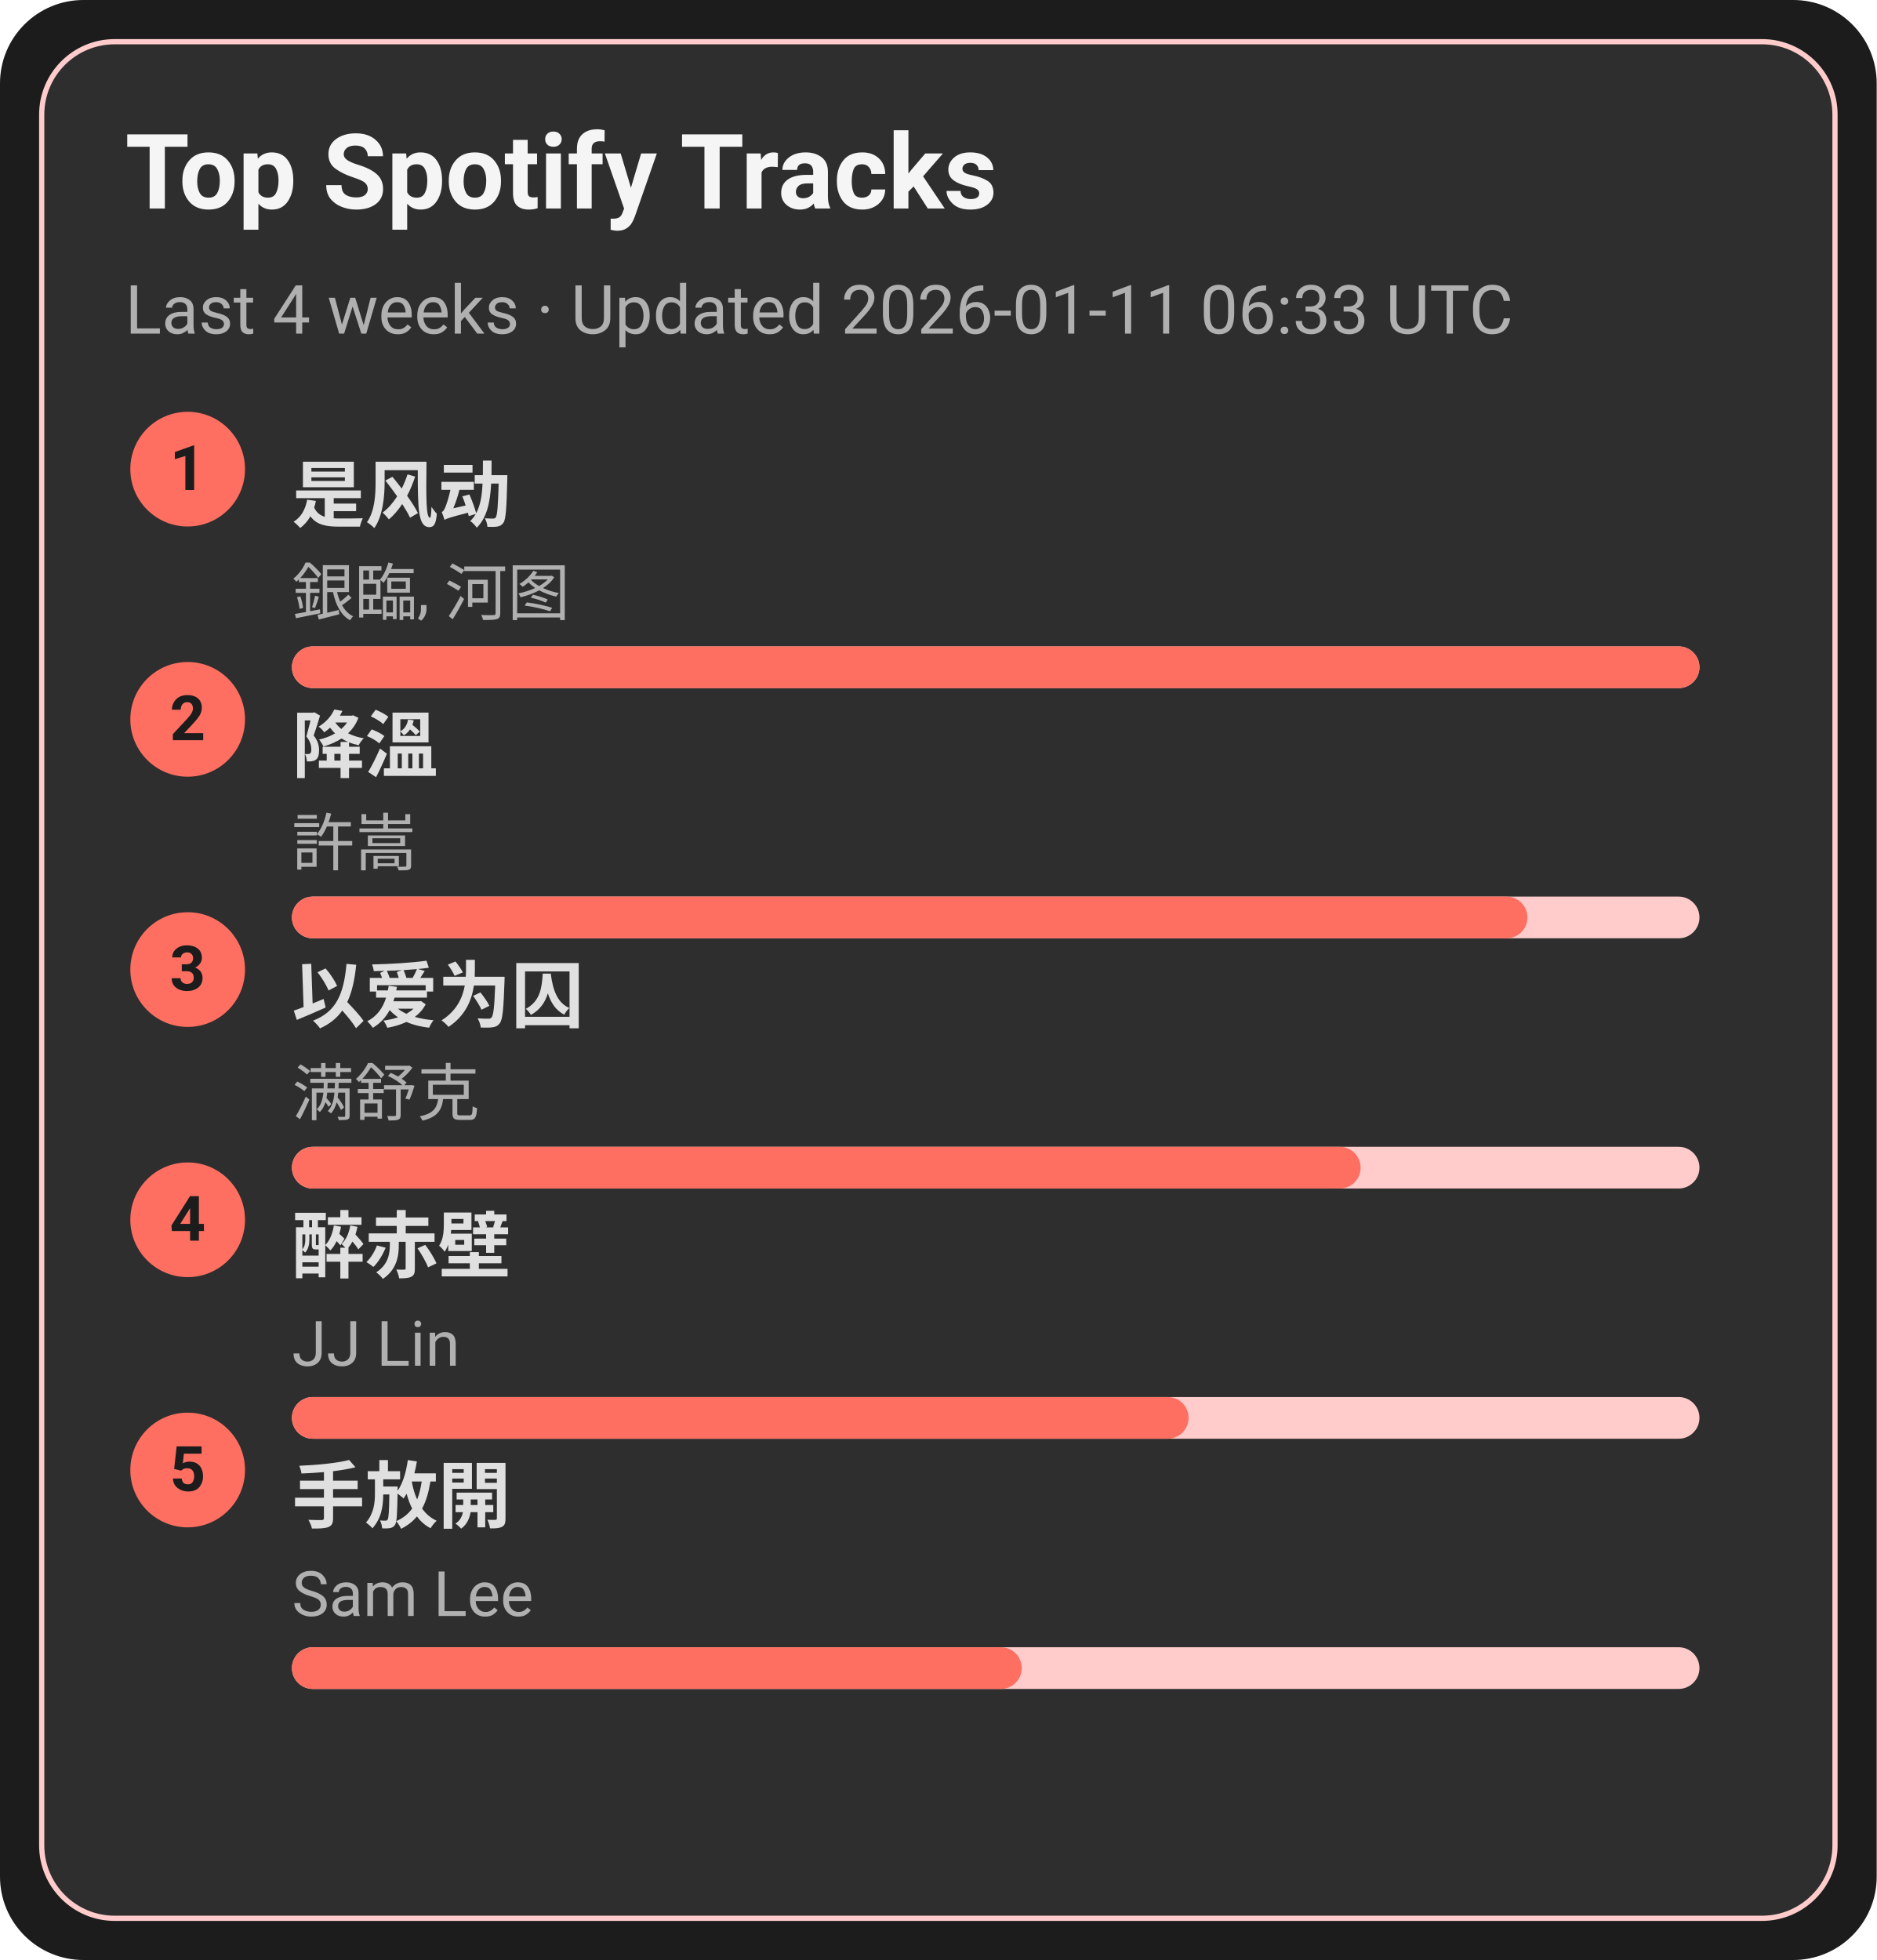
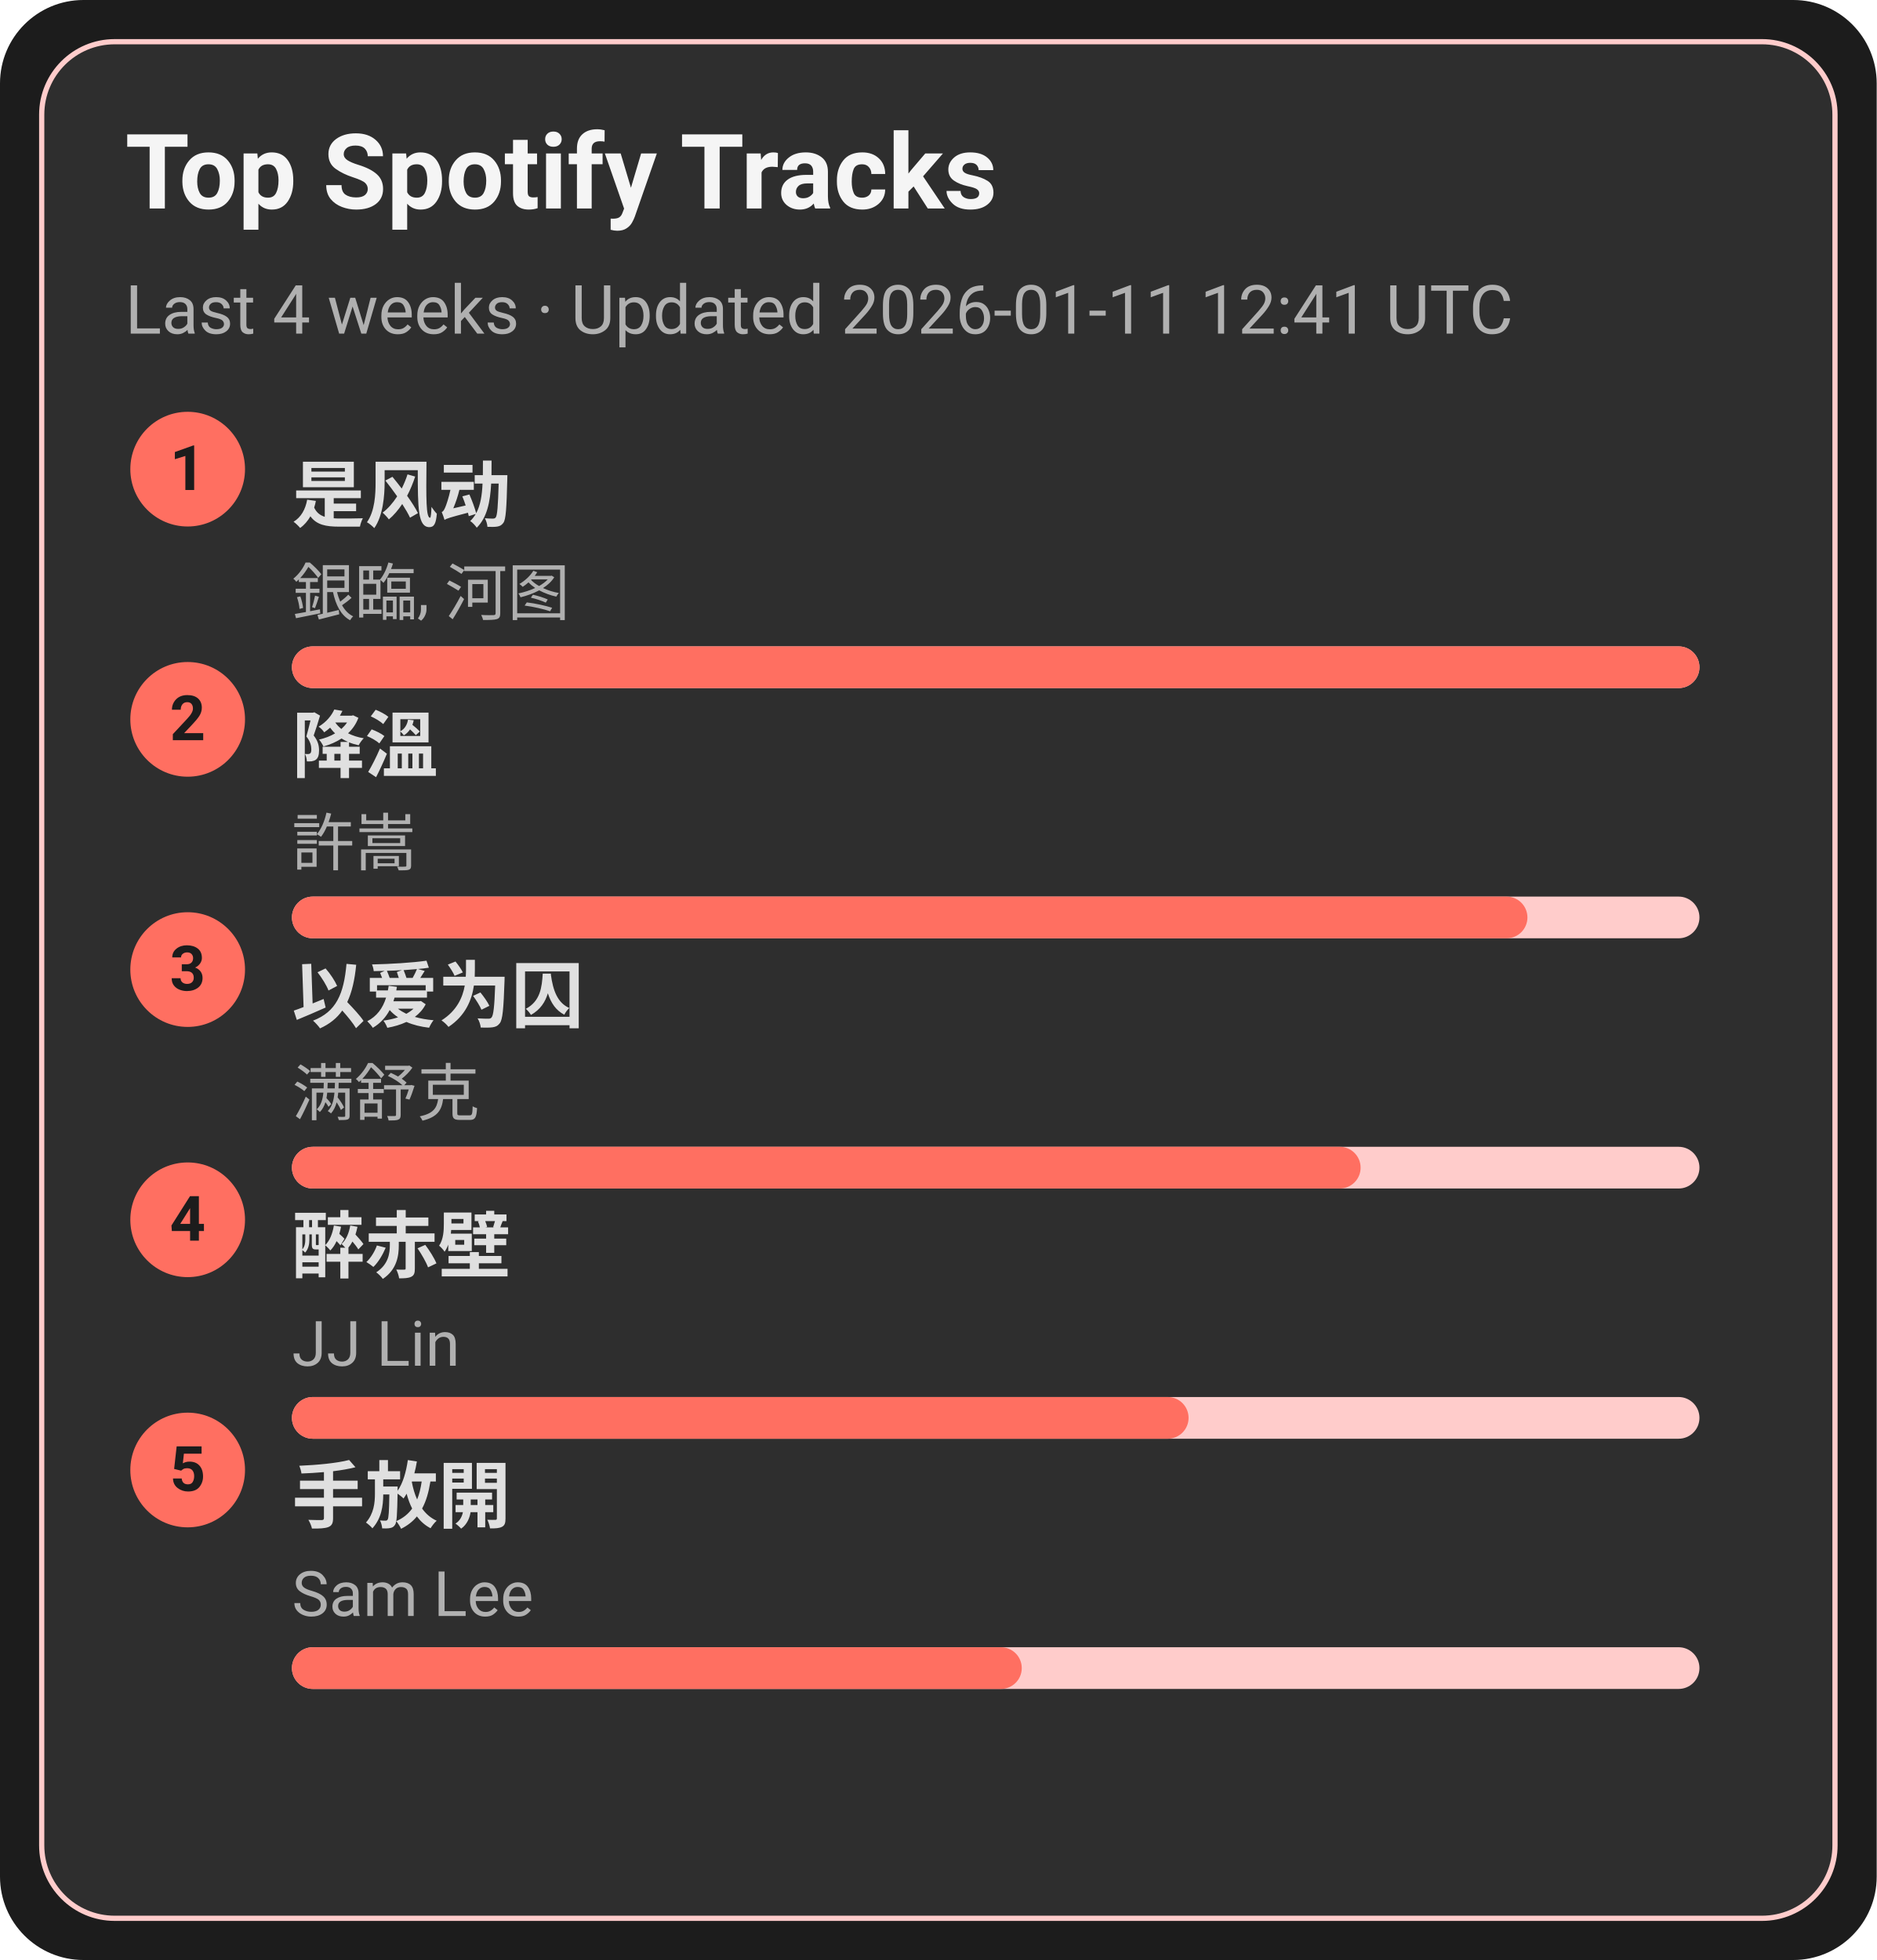
<svg xmlns="http://www.w3.org/2000/svg" width="360" height="376" viewBox="0 0 360 376">
  <style>text{font-family:-apple-system,BlinkMacSystemFont,Segoe UI,Roboto,Ubuntu,Helvetica Neue,Arial,Noto Sans,sans-serif}</style>
  <rect width="360" height="376" rx="16" fill="#1c1c1c" />
  <rect x="8" y="8" width="344" height="360" rx="14" fill="#2e2e2e" stroke="#ffcccb" />
  <text x="24" y="40" font-size="20" fill="#f5f5f5" font-weight="600">Top Spotify Tracks</text>
-   <text x="24" y="64" font-size="13" fill="#b0b0b0">Last 4 weeks · Updated 2026-01-11 06:33 UTC</text>
+   <text x="24" y="64" font-size="13" fill="#b0b0b0">Last 4 weeks · Updated 2026-01-11 12:41 UTC</text>
  <circle cx="36" cy="90" r="11" fill="#ff6f61" />
  <text x="36" y="94" text-anchor="middle" font-size="12" fill="#1c1c1c" font-weight="700">1</text>
  <a href="https://open.spotify.com/track/3lePQ8c4jq7bTePsXEmslh" target="_blank" rel="noopener noreferrer">
    <text x="56" y="100" font-size="14" fill="#e0e0e0" font-weight="600">是风动</text>
  </a>
  <text x="56" y="118" font-size="12" fill="#b0b0b0">銀臨, 河图</text>
  <rect x="56" y="124" width="270" height="8" rx="4" fill="#ffcccb" />
  <rect x="56" y="124" width="270" height="8" rx="4" fill="#ff6f61" />
  <circle cx="36" cy="138" r="11" fill="#ff6f61" />
  <text x="36" y="142" text-anchor="middle" font-size="12" fill="#1c1c1c" font-weight="700">2</text>
  <a href="https://open.spotify.com/track/2q9uhrOfyOnBa3oWR1PfYT" target="_blank" rel="noopener noreferrer">
    <text x="56" y="148" font-size="14" fill="#e0e0e0" font-weight="600">降溫</text>
  </a>
  <text x="56" y="166" font-size="12" fill="#b0b0b0">許嵩</text>
  <rect x="56" y="172" width="270" height="8" rx="4" fill="#ffcccb" />
  <rect x="56" y="172" width="237" height="8" rx="4" fill="#ff6f61" />
  <circle cx="36" cy="186" r="11" fill="#ff6f61" />
  <text x="36" y="190" text-anchor="middle" font-size="12" fill="#1c1c1c" font-weight="700">3</text>
  <a href="https://open.spotify.com/track/0RW2LEfGQK5BaIho6sSLqf" target="_blank" rel="noopener noreferrer">
    <text x="56" y="196" font-size="14" fill="#e0e0e0" font-weight="600">以爱为囚</text>
  </a>
  <text x="56" y="214" font-size="12" fill="#b0b0b0">满舒克</text>
  <rect x="56" y="220" width="270" height="8" rx="4" fill="#ffcccb" />
  <rect x="56" y="220" width="205" height="8" rx="4" fill="#ff6f61" />
  <circle cx="36" cy="234" r="11" fill="#ff6f61" />
  <text x="36" y="238" text-anchor="middle" font-size="12" fill="#1c1c1c" font-weight="700">4</text>
  <a href="https://open.spotify.com/track/69lAYqbyHL1A0gctdLd9WV" target="_blank" rel="noopener noreferrer">
    <text x="56" y="244" font-size="14" fill="#e0e0e0" font-weight="600">醉赤壁</text>
  </a>
  <text x="56" y="262" font-size="12" fill="#b0b0b0">JJ Lin</text>
  <rect x="56" y="268" width="270" height="8" rx="4" fill="#ffcccb" />
  <rect x="56" y="268" width="172" height="8" rx="4" fill="#ff6f61" />
  <circle cx="36" cy="282" r="11" fill="#ff6f61" />
  <text x="36" y="286" text-anchor="middle" font-size="12" fill="#1c1c1c" font-weight="700">5</text>
  <a href="https://open.spotify.com/track/2Dd9EXYXI2NNrLG61OtWQv" target="_blank" rel="noopener noreferrer">
    <text x="56" y="292" font-size="14" fill="#e0e0e0" font-weight="600">手放開</text>
  </a>
  <text x="56" y="310" font-size="12" fill="#b0b0b0">Sam Lee</text>
  <rect x="56" y="316" width="270" height="8" rx="4" fill="#ffcccb" />
  <rect x="56" y="316" width="140" height="8" rx="4" fill="#ff6f61" />
</svg>
